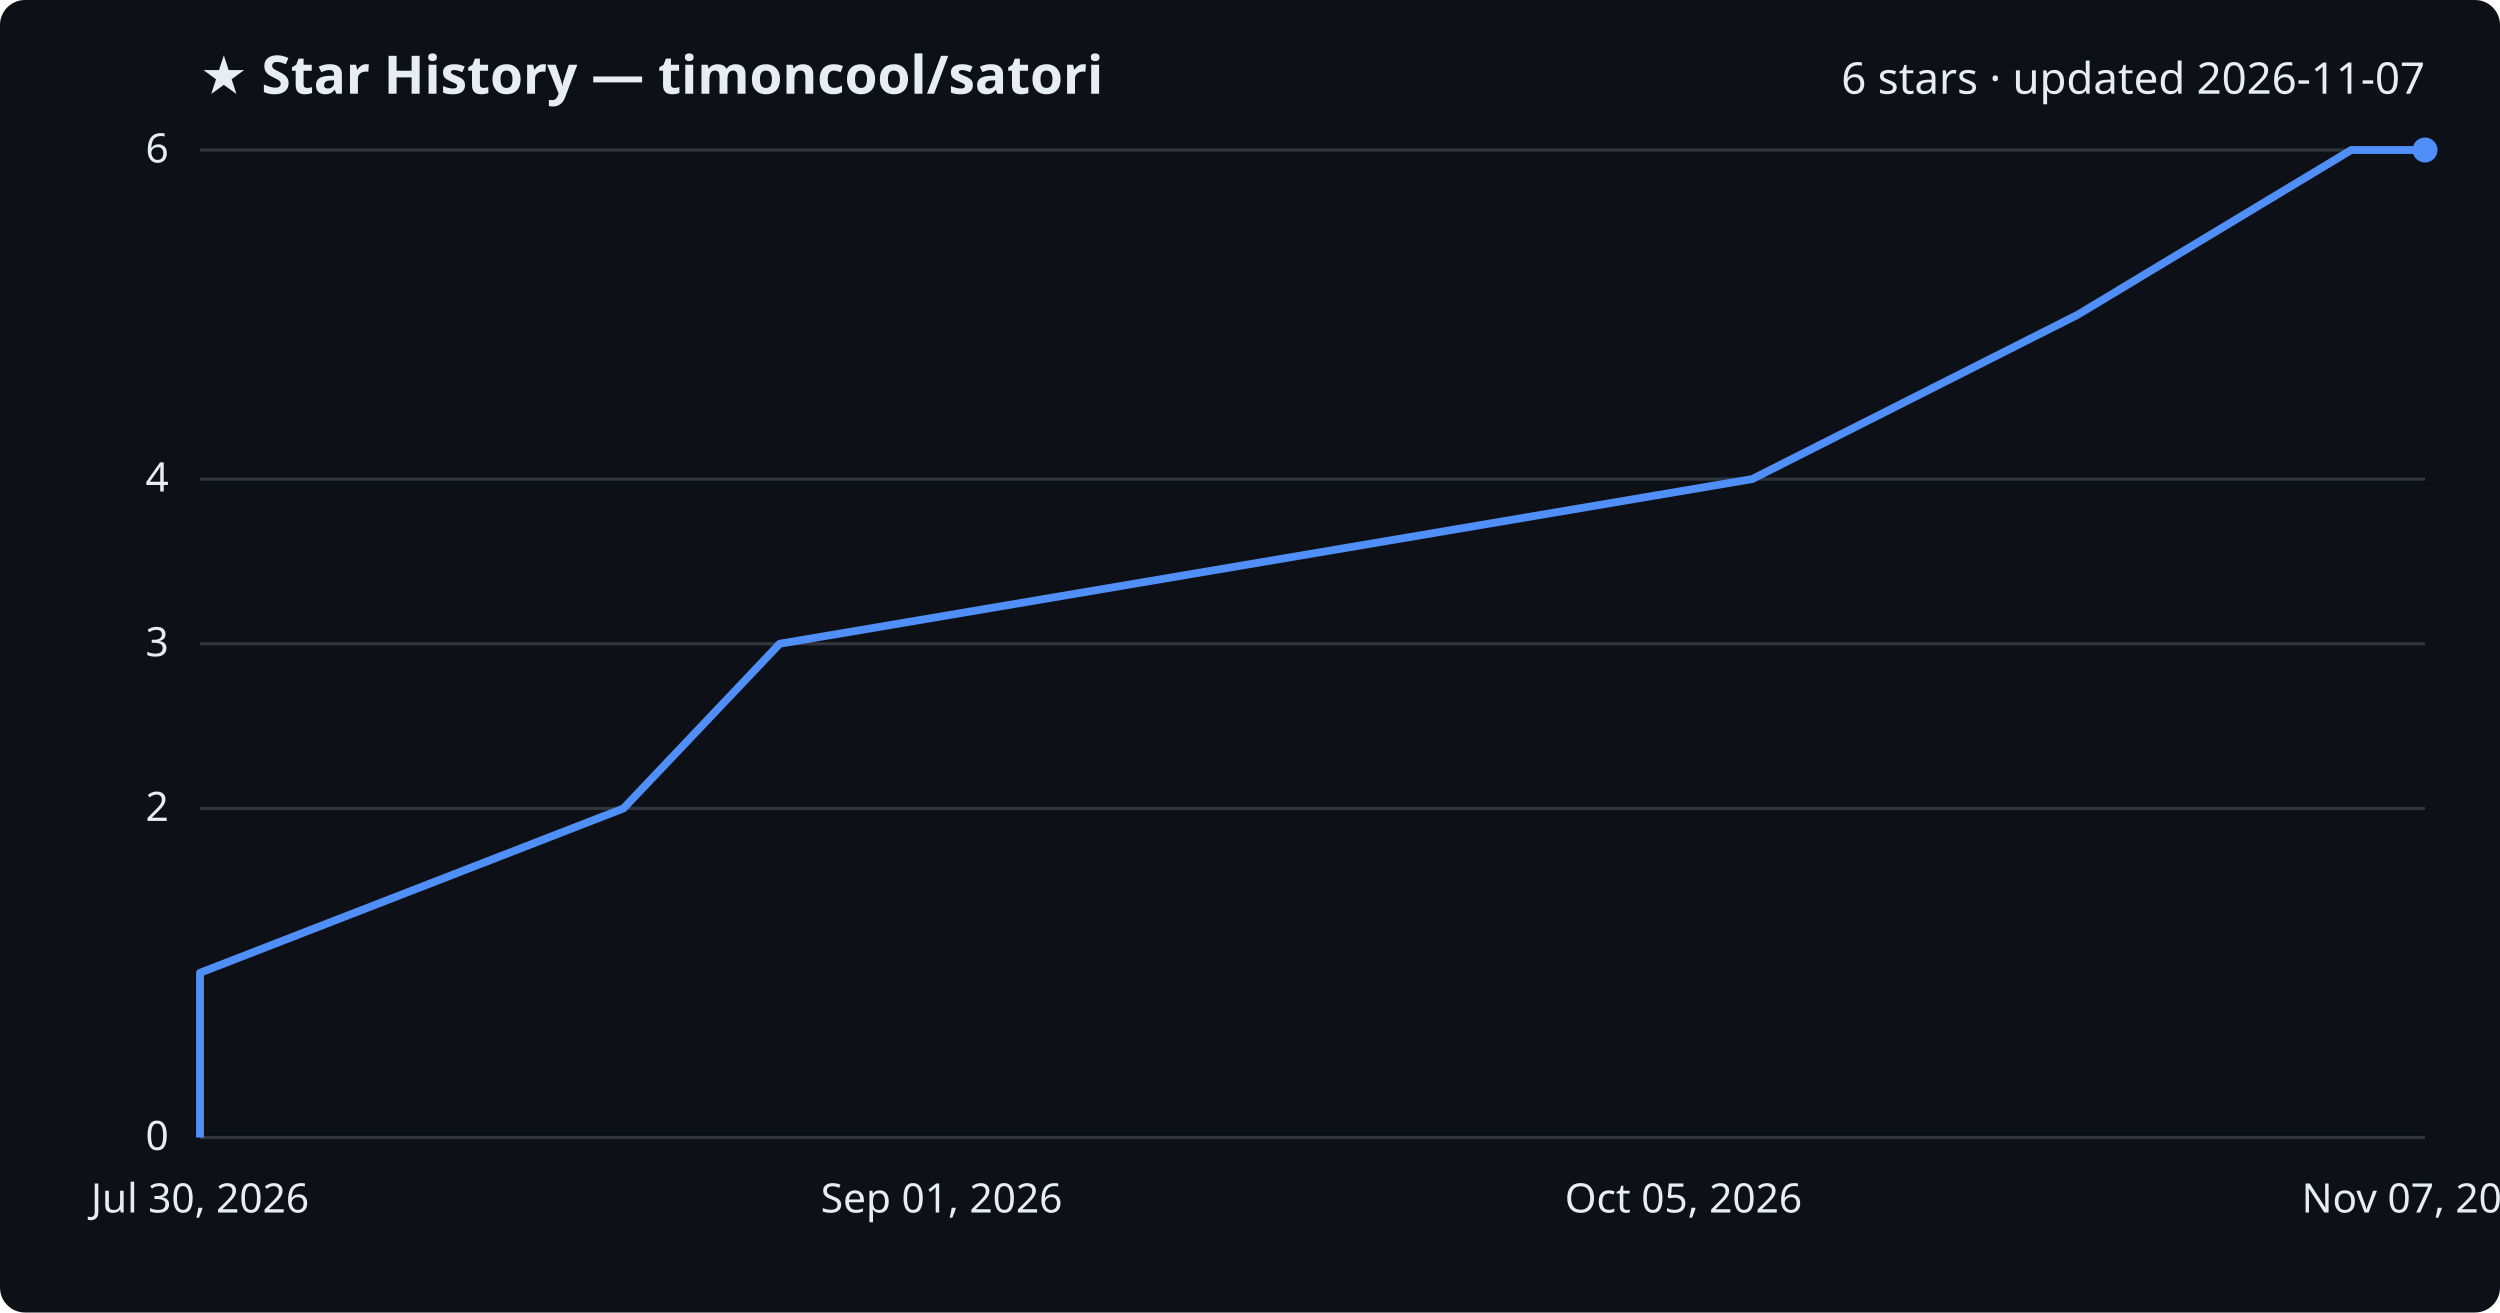
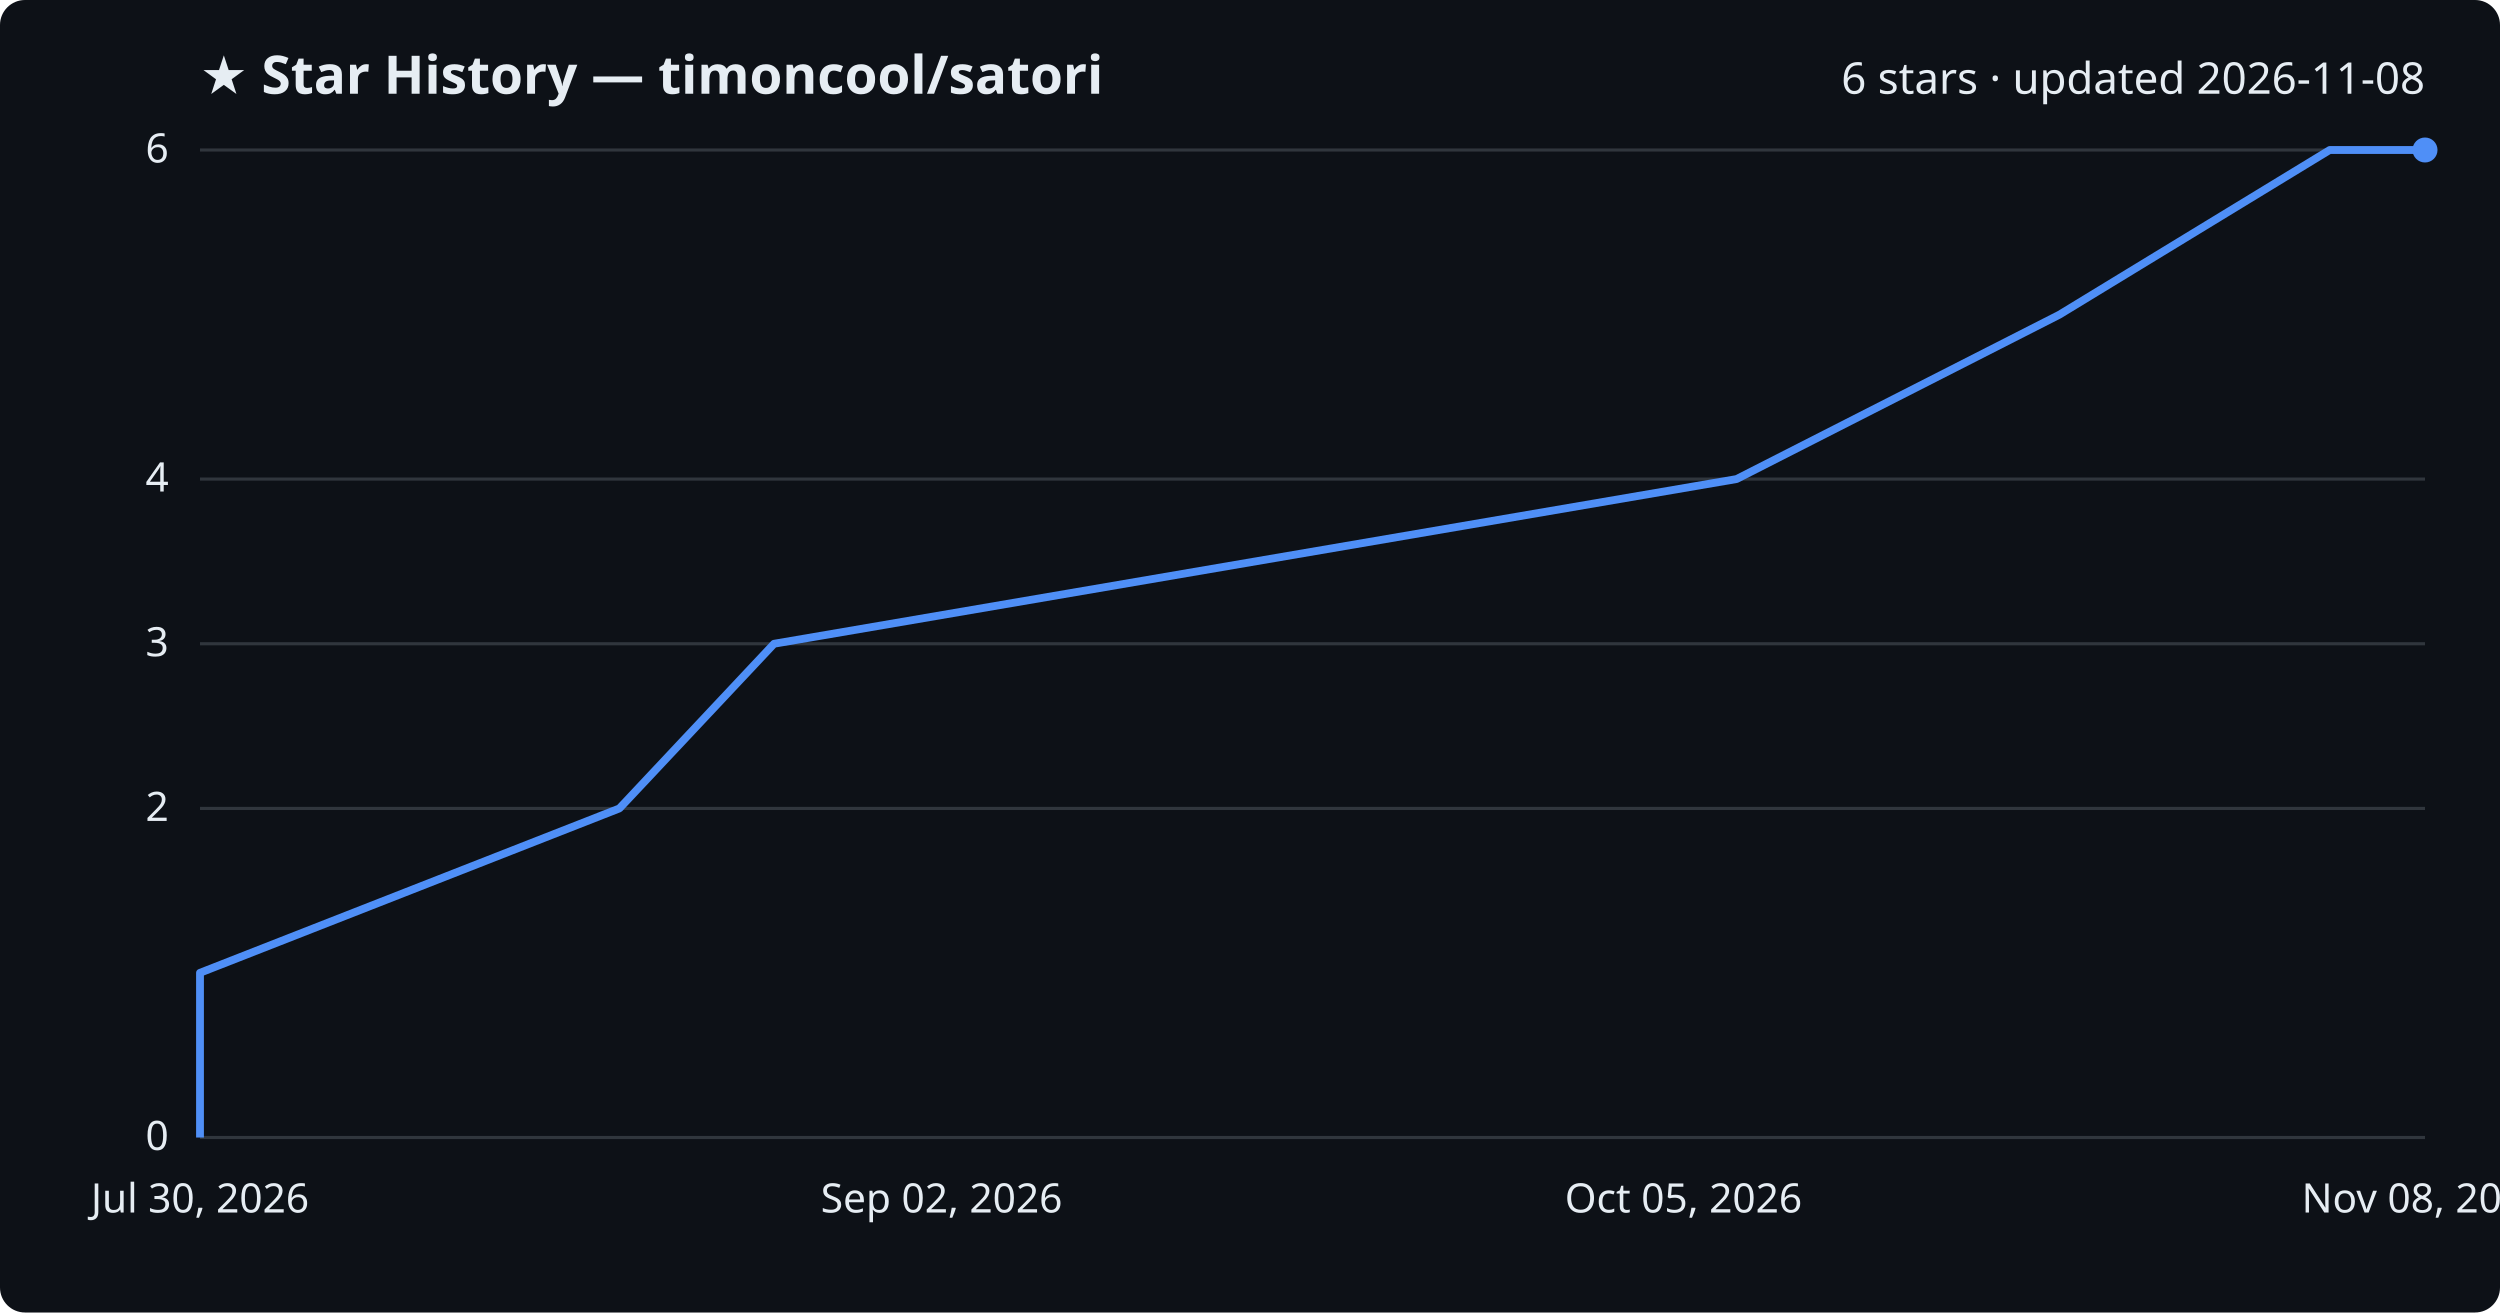
<svg xmlns="http://www.w3.org/2000/svg" viewBox="0 0 800 420" font-family="Segoe UI, sans-serif">
  <rect width="800" height="420" fill="#0d1117" rx="8" />
  <text x="64" y="30" fill="#e6edf3" font-size="17" font-weight="700">★ Star History — timoncool/satori</text>
-   <text x="776" y="30" fill="#e6edf3" font-size="14" text-anchor="end">6 stars · updated 2026-11-07</text>
+   <text x="776" y="30" fill="#e6edf3" font-size="14" text-anchor="end">6 stars · updated 2026-11-08</text>
  <line x1="64" y1="364.0" x2="776" y2="364.0" stroke="#30363d" stroke-width="1" />
  <text x="54" y="368.0" fill="#e6edf3" font-size="13" text-anchor="end">0</text>
  <line x1="64" y1="258.7" x2="776" y2="258.7" stroke="#30363d" stroke-width="1" />
  <text x="54" y="262.7" fill="#e6edf3" font-size="13" text-anchor="end">2</text>
  <line x1="64" y1="206.0" x2="776" y2="206.0" stroke="#30363d" stroke-width="1" />
  <text x="54" y="210.0" fill="#e6edf3" font-size="13" text-anchor="end">3</text>
  <line x1="64" y1="153.3" x2="776" y2="153.3" stroke="#30363d" stroke-width="1" />
  <text x="54" y="157.3" fill="#e6edf3" font-size="13" text-anchor="end">4</text>
  <line x1="64" y1="48.0" x2="776" y2="48.0" stroke="#30363d" stroke-width="1" />
  <text x="54" y="52.0" fill="#e6edf3" font-size="13" text-anchor="end">6</text>
-   <path d="M64.0,364.0 L64.0,311.3 L199.5,258.7 L249.5,206.0 L560.7,153.3 L664.9,100.7 L752.4,48.0 L776.0,48.0" fill="none" stroke="#4f8ff7" stroke-width="2.5" stroke-linejoin="round" />
+   <path d="M64.0,364.0 L64.0,311.3 L198.2,258.7 L247.7,206.0 L555.7,153.3 L659.0,100.7 L745.5,48.0 L776.0,48.0" fill="none" stroke="#4f8ff7" stroke-width="2.5" stroke-linejoin="round" />
  <circle cx="776.0" cy="48.0" r="4" fill="#4f8ff7" />
  <text x="64.0" y="388" fill="#e6edf3" font-size="13" text-anchor="middle">Jul 30, 2026</text>
-   <text x="301.3" y="388" fill="#e6edf3" font-size="13" text-anchor="middle">Sep 01, 2026</text>
+   <text x="301.3" y="388" fill="#e6edf3" font-size="13" text-anchor="middle">Sep 02, 2026</text>
  <text x="538.7" y="388" fill="#e6edf3" font-size="13" text-anchor="middle">Oct 05, 2026</text>
-   <text x="776.0" y="388" fill="#e6edf3" font-size="13" text-anchor="middle">Nov 07, 2026</text>
+   <text x="776.0" y="388" fill="#e6edf3" font-size="13" text-anchor="middle">Nov 08, 2026</text>
</svg>
